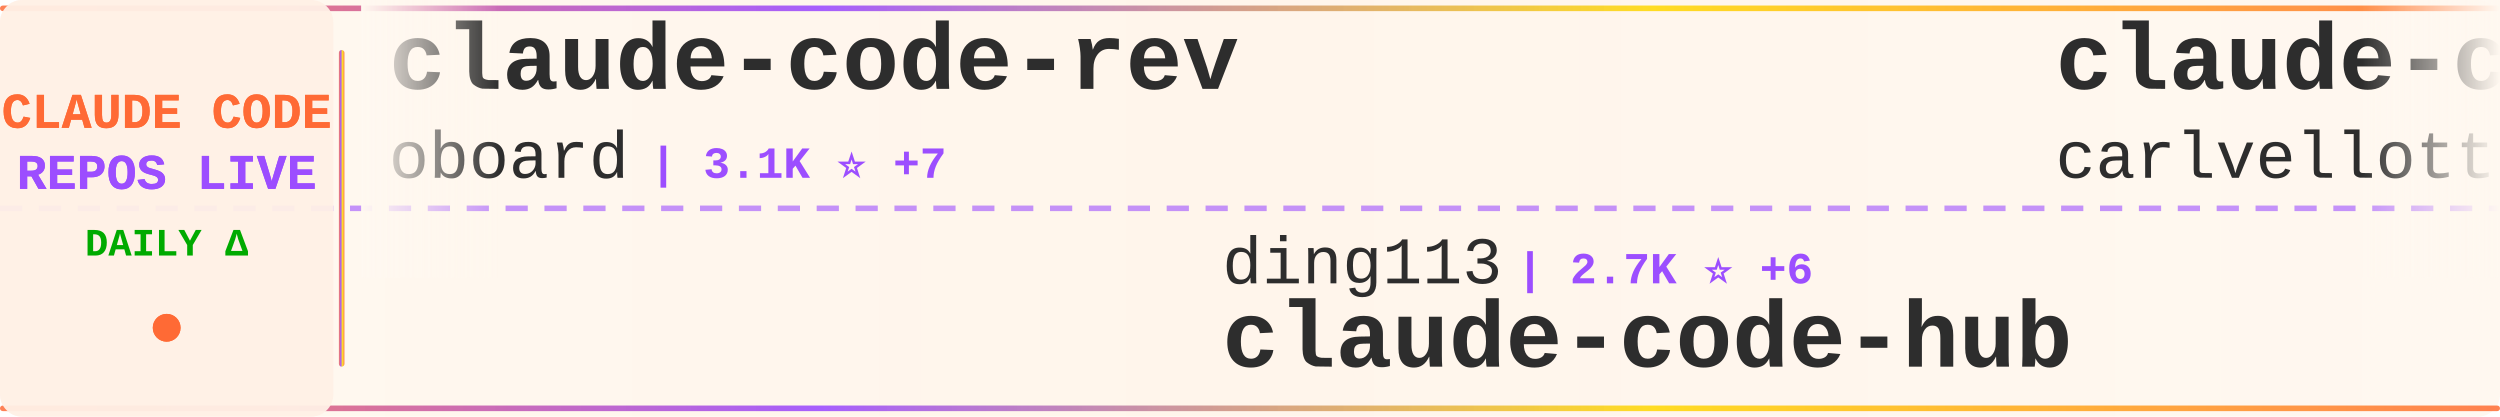
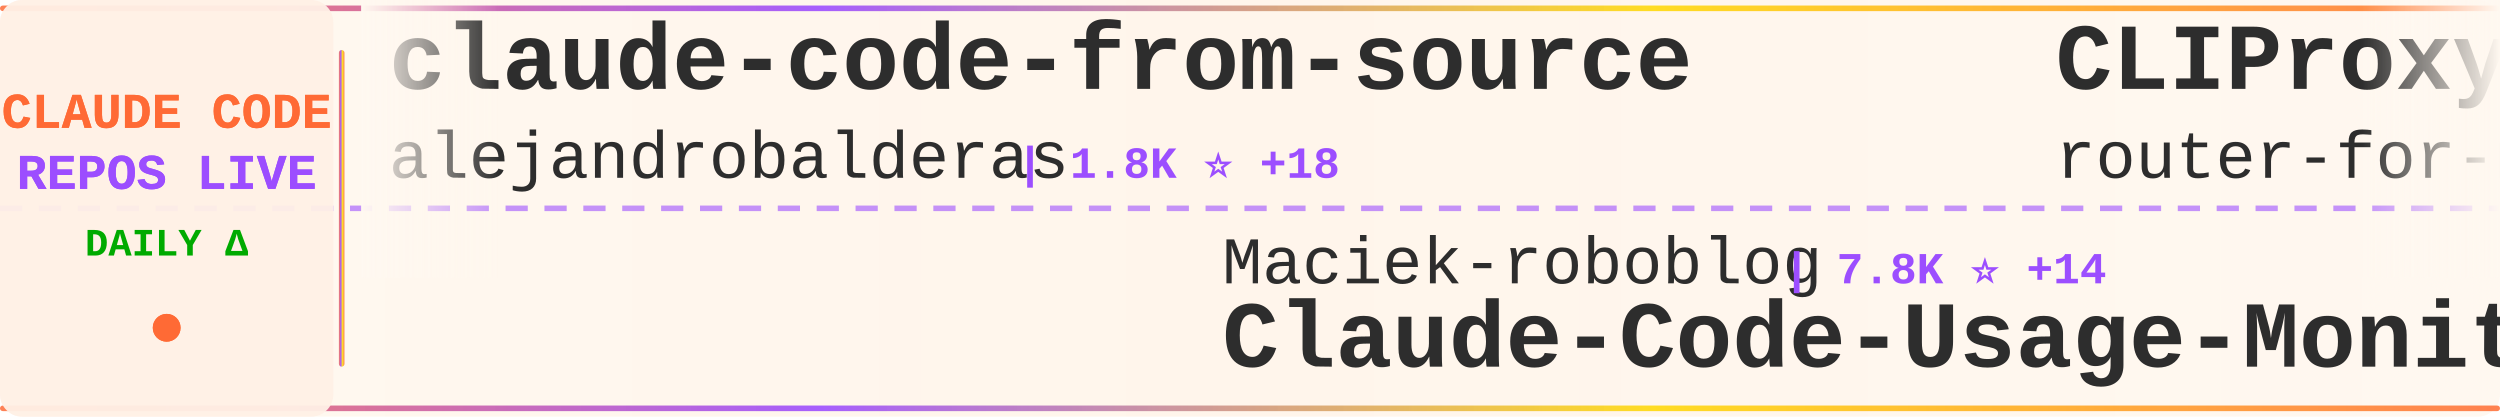
<svg xmlns="http://www.w3.org/2000/svg" width="900" height="150">
  <defs>
    <linearGradient id="tickerBg" x1="0%" y1="0%" x2="100%" y2="0%">
      <stop offset="0%" style="stop-color:#fff8f0;stop-opacity:0.98" />
      <stop offset="50%" style="stop-color:#fff5eb;stop-opacity:1" />
      <stop offset="100%" style="stop-color:#fff8f0;stop-opacity:0.98" />
    </linearGradient>
    <linearGradient id="borderGrad" x1="0%" y1="0%" x2="100%" y2="0%">
      <stop offset="0%" style="stop-color:#FF6B35;stop-opacity:0.85">
        <animate attributeName="stop-opacity" values="0.85;1;0.85" dur="2s" repeatCount="indefinite" />
      </stop>
      <stop offset="33%" style="stop-color:#9C4EFF;stop-opacity:0.9">
        <animate attributeName="stop-opacity" values="0.9;1;0.9" dur="2.2s" repeatCount="indefinite" />
      </stop>
      <stop offset="66%" style="stop-color:#FFD700;stop-opacity:0.85">
        <animate attributeName="stop-opacity" values="0.85;1;0.85" dur="1.8s" repeatCount="indefinite" />
      </stop>
      <stop offset="100%" style="stop-color:#FF6B35;stop-opacity:0.85">
        <animate attributeName="stop-opacity" values="0.85;1;0.85" dur="2s" repeatCount="indefinite" />
      </stop>
    </linearGradient>
    <filter id="textGlow">
      <feGaussianBlur stdDeviation="0.15" result="coloredBlur" />
      <feMerge>
        <feMergeNode in="coloredBlur" />
        <feMergeNode in="SourceGraphic" />
      </feMerge>
    </filter>
    <filter id="metricGlow">
      <feGaussianBlur stdDeviation="0.2" result="coloredBlur" />
      <feMerge>
        <feMergeNode in="coloredBlur" />
        <feMergeNode in="SourceGraphic" />
      </feMerge>
    </filter>
    <linearGradient id="leftFade" x1="0%" y1="0%" x2="100%" y2="0%">
      <stop offset="0%" style="stop-color:#fff8f0;stop-opacity:1" />
      <stop offset="100%" style="stop-color:#fff8f0;stop-opacity:0" />
    </linearGradient>
    <linearGradient id="rightFade" x1="0%" y1="0%" x2="100%" y2="0%">
      <stop offset="0%" style="stop-color:#fff8f0;stop-opacity:0" />
      <stop offset="100%" style="stop-color:#fff8f0;stop-opacity:1" />
    </linearGradient>
  </defs>
  <rect width="900" height="150" fill="url(#tickerBg)" rx="8" />
  <rect x="0" y="2" width="900" height="2" fill="url(#borderGrad)" rx="1" />
  <rect x="0" y="146" width="900" height="2" fill="url(#borderGrad)" rx="1" />
  <line x1="0" y1="75" x2="900" y2="75" stroke="#9C4EFF" stroke-width="2" stroke-dasharray="8 6" opacity="0.6" />
  <rect x="0" y="0" width="120" height="150" fill="#fff0e6" opacity="0.95" rx="8" />
  <text x="60" y="46" font-family="'Courier New', monospace" font-size="18" font-weight="bold" fill="#FF6B35" text-anchor="middle" filter="url(#textGlow)">
    CLAUDE CODE
  </text>
  <text x="60" y="68" font-family="'Courier New', monospace" font-size="18" font-weight="bold" fill="#9C4EFF" text-anchor="middle" filter="url(#textGlow)">
    REPOS LIVE
  </text>
  <text x="60" y="92" font-family="'Courier New', monospace" font-size="14" font-weight="bold" fill="#00aa00" text-anchor="middle">
    DAILY Δ
  </text>
  <circle cx="60" cy="118" r="5" fill="#FF6B35" filter="url(#metricGlow)">
    <animate attributeName="r" values="4;6;4" dur="1.5s" repeatCount="indefinite" />
    <animate attributeName="opacity" values="0.6;1;0.6" dur="1.5s" repeatCount="indefinite" />
  </circle>
  <rect x="122" y="18" width="2" height="114" fill="url(#borderGrad)" rx="1" />
  <clipPath id="tickerClip">
    <rect x="130" y="0" width="770" height="150" />
  </clipPath>
  <g clip-path="url(#tickerClip)">
    <g id="tickerItems">
      <animateTransform attributeName="transform" attributeType="XML" type="translate" from="0 0" to="-3000 0" dur="54s" repeatCount="indefinite" />
      <g transform="translate(0, 0)">
-         <text x="140" y="32" font-family="'Courier New', monospace" font-size="34" font-weight="bold" fill="#2d2d2d">claude-code-rev</text>
-         <text x="140" y="64" font-family="'Courier New', monospace" font-size="24" font-weight="normal" fill="#2d2d2d" opacity="1.0">oboard</text>
-         <text x="234" y="64" font-family="'Courier New', monospace" font-size="16" font-weight="bold" fill="#9C4EFF"> | 3.1K ⭐ +7</text>
+         <text x="140" y="32" font-family="'Courier New', monospace" font-size="34" font-weight="bold" fill="#2d2d2d">claude-code-from-source</text>
+         <text x="140" y="64" font-family="'Courier New', monospace" font-size="24" font-weight="normal" fill="#2d2d2d" opacity="1.0">alejandrobalderas</text>
+         <text x="366" y="64" font-family="'Courier New', monospace" font-size="16" font-weight="bold" fill="#9C4EFF"> | 1.8K ⭐ +18</text>
      </g>
      <g transform="translate(300, 0)">
-         <text x="140" y="102" font-family="'Courier New', monospace" font-size="24" font-weight="normal" fill="#2d2d2d" opacity="1.0">ding113</text>
-         <text x="246" y="102" font-family="'Courier New', monospace" font-size="16" font-weight="bold" fill="#9C4EFF"> | 2.7K ⭐ +6</text>
-         <text x="140" y="132" font-family="'Courier New', monospace" font-size="34" font-weight="bold" fill="#2d2d2d">claude-code-hub</text>
+         <text x="140" y="102" font-family="'Courier New', monospace" font-size="24" font-weight="normal" fill="#2d2d2d" opacity="1.0">Maciek-roboblog</text>
+         <text x="342" y="102" font-family="'Courier New', monospace" font-size="16" font-weight="bold" fill="#9C4EFF"> | 7.8K ⭐ +14</text>
+         <text x="140" y="132" font-family="'Courier New', monospace" font-size="34" font-weight="bold" fill="#2d2d2d">Claude-Code-Usage-Monito...</text>
      </g>
      <g transform="translate(600, 0)">
-         <text x="140" y="32" font-family="'Courier New', monospace" font-size="34" font-weight="bold" fill="#2d2d2d">claude-code-pm-course</text>
-         <text x="140" y="64" font-family="'Courier New', monospace" font-size="24" font-weight="normal" fill="#2d2d2d" opacity="1.0">carlvellotti</text>
-         <text x="306" y="64" font-family="'Courier New', monospace" font-size="16" font-weight="bold" fill="#9C4EFF"> | 1.9K ⭐ +3</text>
+         <text x="140" y="32" font-family="'Courier New', monospace" font-size="34" font-weight="bold" fill="#2d2d2d">CLIProxyAPI</text>
+         <text x="140" y="64" font-family="'Courier New', monospace" font-size="24" font-weight="normal" fill="#2d2d2d" opacity="1.0">router-for-me</text>
+         <text x="318" y="64" font-family="'Courier New', monospace" font-size="16" font-weight="bold" fill="#9C4EFF"> | 29.1K ⭐ +295</text>
      </g>
      <g transform="translate(900, 0)">
-         <text x="140" y="102" font-family="'Courier New', monospace" font-size="24" font-weight="normal" fill="#2d2d2d" opacity="1.0">sugyan</text>
-         <text x="234" y="102" font-family="'Courier New', monospace" font-size="16" font-weight="bold" fill="#9C4EFF"> | 1.1K ⭐ +2</text>
-         <text x="140" y="132" font-family="'Courier New', monospace" font-size="34" font-weight="bold" fill="#2d2d2d">claude-code-webui</text>
+         <text x="140" y="102" font-family="'Courier New', monospace" font-size="24" font-weight="normal" fill="#2d2d2d" opacity="1.0">feiskyer</text>
+         <text x="258" y="102" font-family="'Courier New', monospace" font-size="16" font-weight="bold" fill="#9C4EFF"> | 1.5K ⭐ +5</text>
+         <text x="140" y="132" font-family="'Courier New', monospace" font-size="34" font-weight="bold" fill="#2d2d2d">claude-code-settings</text>
      </g>
      <g transform="translate(1200, 0)">
        <text x="140" y="32" font-family="'Courier New', monospace" font-size="34" font-weight="bold" fill="#2d2d2d">ralph-claude-code</text>
        <text x="140" y="64" font-family="'Courier New', monospace" font-size="24" font-weight="normal" fill="#2d2d2d" opacity="1.0">frankbria</text>
        <text x="270" y="64" font-family="'Courier New', monospace" font-size="16" font-weight="bold" fill="#9C4EFF"> | 8.9K ⭐ +18</text>
      </g>
      <g transform="translate(1500, 0)">
-         <text x="140" y="102" font-family="'Courier New', monospace" font-size="24" font-weight="normal" fill="#2d2d2d" opacity="1.0">wanshuiyin</text>
-         <text x="282" y="102" font-family="'Courier New', monospace" font-size="16" font-weight="bold" fill="#9C4EFF"> | 7.6K ⭐ +61</text>
-         <text x="140" y="132" font-family="'Courier New', monospace" font-size="34" font-weight="bold" fill="#2d2d2d">Auto-claude-code-researc...</text>
-       </g>
-       <g transform="translate(1800, 0)">
-         <text x="140" y="32" font-family="'Courier New', monospace" font-size="34" font-weight="bold" fill="#2d2d2d">claude-code-reverse</text>
-         <text x="140" y="64" font-family="'Courier New', monospace" font-size="24" font-weight="normal" fill="#2d2d2d" opacity="1.0">Yuyz0112</text>
-         <text x="258" y="64" font-family="'Courier New', monospace" font-size="16" font-weight="bold" fill="#9C4EFF"> | 2.4K ⭐ +1</text>
-       </g>
-       <g transform="translate(2100, 0)">
-         <text x="140" y="102" font-family="'Courier New', monospace" font-size="24" font-weight="normal" fill="#2d2d2d" opacity="1.0">Windy3f3f3f3f</text>
-         <text x="318" y="102" font-family="'Courier New', monospace" font-size="16" font-weight="bold" fill="#9C4EFF"> | 2.0K ⭐ +14</text>
-         <text x="140" y="132" font-family="'Courier New', monospace" font-size="34" font-weight="bold" fill="#2d2d2d">how-claude-code-works</text>
-       </g>
-       <g transform="translate(2400, 0)">
-         <text x="140" y="32" font-family="'Courier New', monospace" font-size="34" font-weight="bold" fill="#2d2d2d">claude-code-source</text>
-         <text x="140" y="64" font-family="'Courier New', monospace" font-size="24" font-weight="normal" fill="#2d2d2d" opacity="1.0">AprilNEA</text>
-         <text x="258" y="64" font-family="'Courier New', monospace" font-size="16" font-weight="bold" fill="#9C4EFF"> | 373 ⭐</text>
-       </g>
-       <g transform="translate(2700, 0)">
-         <text x="140" y="102" font-family="'Courier New', monospace" font-size="24" font-weight="normal" fill="#2d2d2d" opacity="1.0">disler</text>
-         <text x="234" y="102" font-family="'Courier New', monospace" font-size="16" font-weight="bold" fill="#9C4EFF"> | 3.6K ⭐ +10</text>
-         <text x="140" y="132" font-family="'Courier New', monospace" font-size="34" font-weight="bold" fill="#2d2d2d">claude-code-hooks-master...</text>
-       </g>
-       <g transform="translate(3000, 0)">
-         <text x="140" y="32" font-family="'Courier New', monospace" font-size="34" font-weight="bold" fill="#2d2d2d">claude-code-rev</text>
-         <text x="140" y="64" font-family="'Courier New', monospace" font-size="24" font-weight="normal" fill="#2d2d2d" opacity="1.0">oboard</text>
-         <text x="234" y="64" font-family="'Courier New', monospace" font-size="16" font-weight="bold" fill="#9C4EFF"> | 3.1K ⭐ +7</text>
-       </g>
-       <g transform="translate(3300, 0)">
-         <text x="140" y="102" font-family="'Courier New', monospace" font-size="24" font-weight="normal" fill="#2d2d2d" opacity="1.0">ding113</text>
-         <text x="246" y="102" font-family="'Courier New', monospace" font-size="16" font-weight="bold" fill="#9C4EFF"> | 2.7K ⭐ +6</text>
-         <text x="140" y="132" font-family="'Courier New', monospace" font-size="34" font-weight="bold" fill="#2d2d2d">claude-code-hub</text>
-       </g>
-       <g transform="translate(3600, 0)">
-         <text x="140" y="32" font-family="'Courier New', monospace" font-size="34" font-weight="bold" fill="#2d2d2d">claude-code-pm-course</text>
-         <text x="140" y="64" font-family="'Courier New', monospace" font-size="24" font-weight="normal" fill="#2d2d2d" opacity="1.0">carlvellotti</text>
-         <text x="306" y="64" font-family="'Courier New', monospace" font-size="16" font-weight="bold" fill="#9C4EFF"> | 1.9K ⭐ +3</text>
-       </g>
-       <g transform="translate(3900, 0)">
        <text x="140" y="102" font-family="'Courier New', monospace" font-size="24" font-weight="normal" fill="#2d2d2d" opacity="1.0">sugyan</text>
        <text x="234" y="102" font-family="'Courier New', monospace" font-size="16" font-weight="bold" fill="#9C4EFF"> | 1.1K ⭐ +2</text>
        <text x="140" y="132" font-family="'Courier New', monospace" font-size="34" font-weight="bold" fill="#2d2d2d">claude-code-webui</text>
+       </g>
+       <g transform="translate(1800, 0)">
+         <text x="140" y="32" font-family="'Courier New', monospace" font-size="34" font-weight="bold" fill="#2d2d2d">how-claude-code-works</text>
+         <text x="140" y="64" font-family="'Courier New', monospace" font-size="24" font-weight="normal" fill="#2d2d2d" opacity="1.0">Windy3f3f3f3f</text>
+         <text x="318" y="64" font-family="'Courier New', monospace" font-size="16" font-weight="bold" fill="#9C4EFF"> | 2.0K ⭐ +15</text>
+       </g>
+       <g transform="translate(2100, 0)">
+         <text x="140" y="102" font-family="'Courier New', monospace" font-size="24" font-weight="normal" fill="#2d2d2d" opacity="1.0">nicedreamzapp</text>
+         <text x="318" y="102" font-family="'Courier New', monospace" font-size="16" font-weight="bold" fill="#9C4EFF"> | 2.3K ⭐ +58</text>
+         <text x="140" y="132" font-family="'Courier New', monospace" font-size="34" font-weight="bold" fill="#2d2d2d">claude-code-local</text>
+       </g>
+       <g transform="translate(2400, 0)">
+         <text x="140" y="32" font-family="'Courier New', monospace" font-size="34" font-weight="bold" fill="#2d2d2d">free-claude-code</text>
+         <text x="140" y="64" font-family="'Courier New', monospace" font-size="24" font-weight="normal" fill="#2d2d2d" opacity="1.0">Alishahryar1</text>
+         <text x="306" y="64" font-family="'Courier New', monospace" font-size="16" font-weight="bold" fill="#9C4EFF"> | 15.1K ⭐ +2.9K</text>
+       </g>
+       <g transform="translate(2700, 0)">
+         <text x="140" y="102" font-family="'Courier New', monospace" font-size="24" font-weight="normal" fill="#2d2d2d" opacity="1.0">https-deeplearning-ai</text>
+         <text x="414" y="102" font-family="'Courier New', monospace" font-size="16" font-weight="bold" fill="#9C4EFF"> | 497 ⭐ +1</text>
+         <text x="140" y="132" font-family="'Courier New', monospace" font-size="34" font-weight="bold" fill="#2d2d2d">sc-claude-code-files</text>
+       </g>
+       <g transform="translate(3000, 0)">
+         <text x="140" y="32" font-family="'Courier New', monospace" font-size="34" font-weight="bold" fill="#2d2d2d">claude-code-from-source</text>
+         <text x="140" y="64" font-family="'Courier New', monospace" font-size="24" font-weight="normal" fill="#2d2d2d" opacity="1.0">alejandrobalderas</text>
+         <text x="366" y="64" font-family="'Courier New', monospace" font-size="16" font-weight="bold" fill="#9C4EFF"> | 1.8K ⭐ +18</text>
+       </g>
+       <g transform="translate(3300, 0)">
+         <text x="140" y="102" font-family="'Courier New', monospace" font-size="24" font-weight="normal" fill="#2d2d2d" opacity="1.0">Maciek-roboblog</text>
+         <text x="342" y="102" font-family="'Courier New', monospace" font-size="16" font-weight="bold" fill="#9C4EFF"> | 7.8K ⭐ +14</text>
+         <text x="140" y="132" font-family="'Courier New', monospace" font-size="34" font-weight="bold" fill="#2d2d2d">Claude-Code-Usage-Monito...</text>
+       </g>
+       <g transform="translate(3600, 0)">
+         <text x="140" y="32" font-family="'Courier New', monospace" font-size="34" font-weight="bold" fill="#2d2d2d">CLIProxyAPI</text>
+         <text x="140" y="64" font-family="'Courier New', monospace" font-size="24" font-weight="normal" fill="#2d2d2d" opacity="1.0">router-for-me</text>
+         <text x="318" y="64" font-family="'Courier New', monospace" font-size="16" font-weight="bold" fill="#9C4EFF"> | 29.1K ⭐ +295</text>
+       </g>
+       <g transform="translate(3900, 0)">
+         <text x="140" y="102" font-family="'Courier New', monospace" font-size="24" font-weight="normal" fill="#2d2d2d" opacity="1.0">feiskyer</text>
+         <text x="258" y="102" font-family="'Courier New', monospace" font-size="16" font-weight="bold" fill="#9C4EFF"> | 1.5K ⭐ +5</text>
+         <text x="140" y="132" font-family="'Courier New', monospace" font-size="34" font-weight="bold" fill="#2d2d2d">claude-code-settings</text>
      </g>
    </g>
  </g>
  <rect x="130" y="0" width="50" height="100" fill="url(#leftFade)" />
  <rect x="850" y="0" width="50" height="100" fill="url(#rightFade)" />
</svg>
